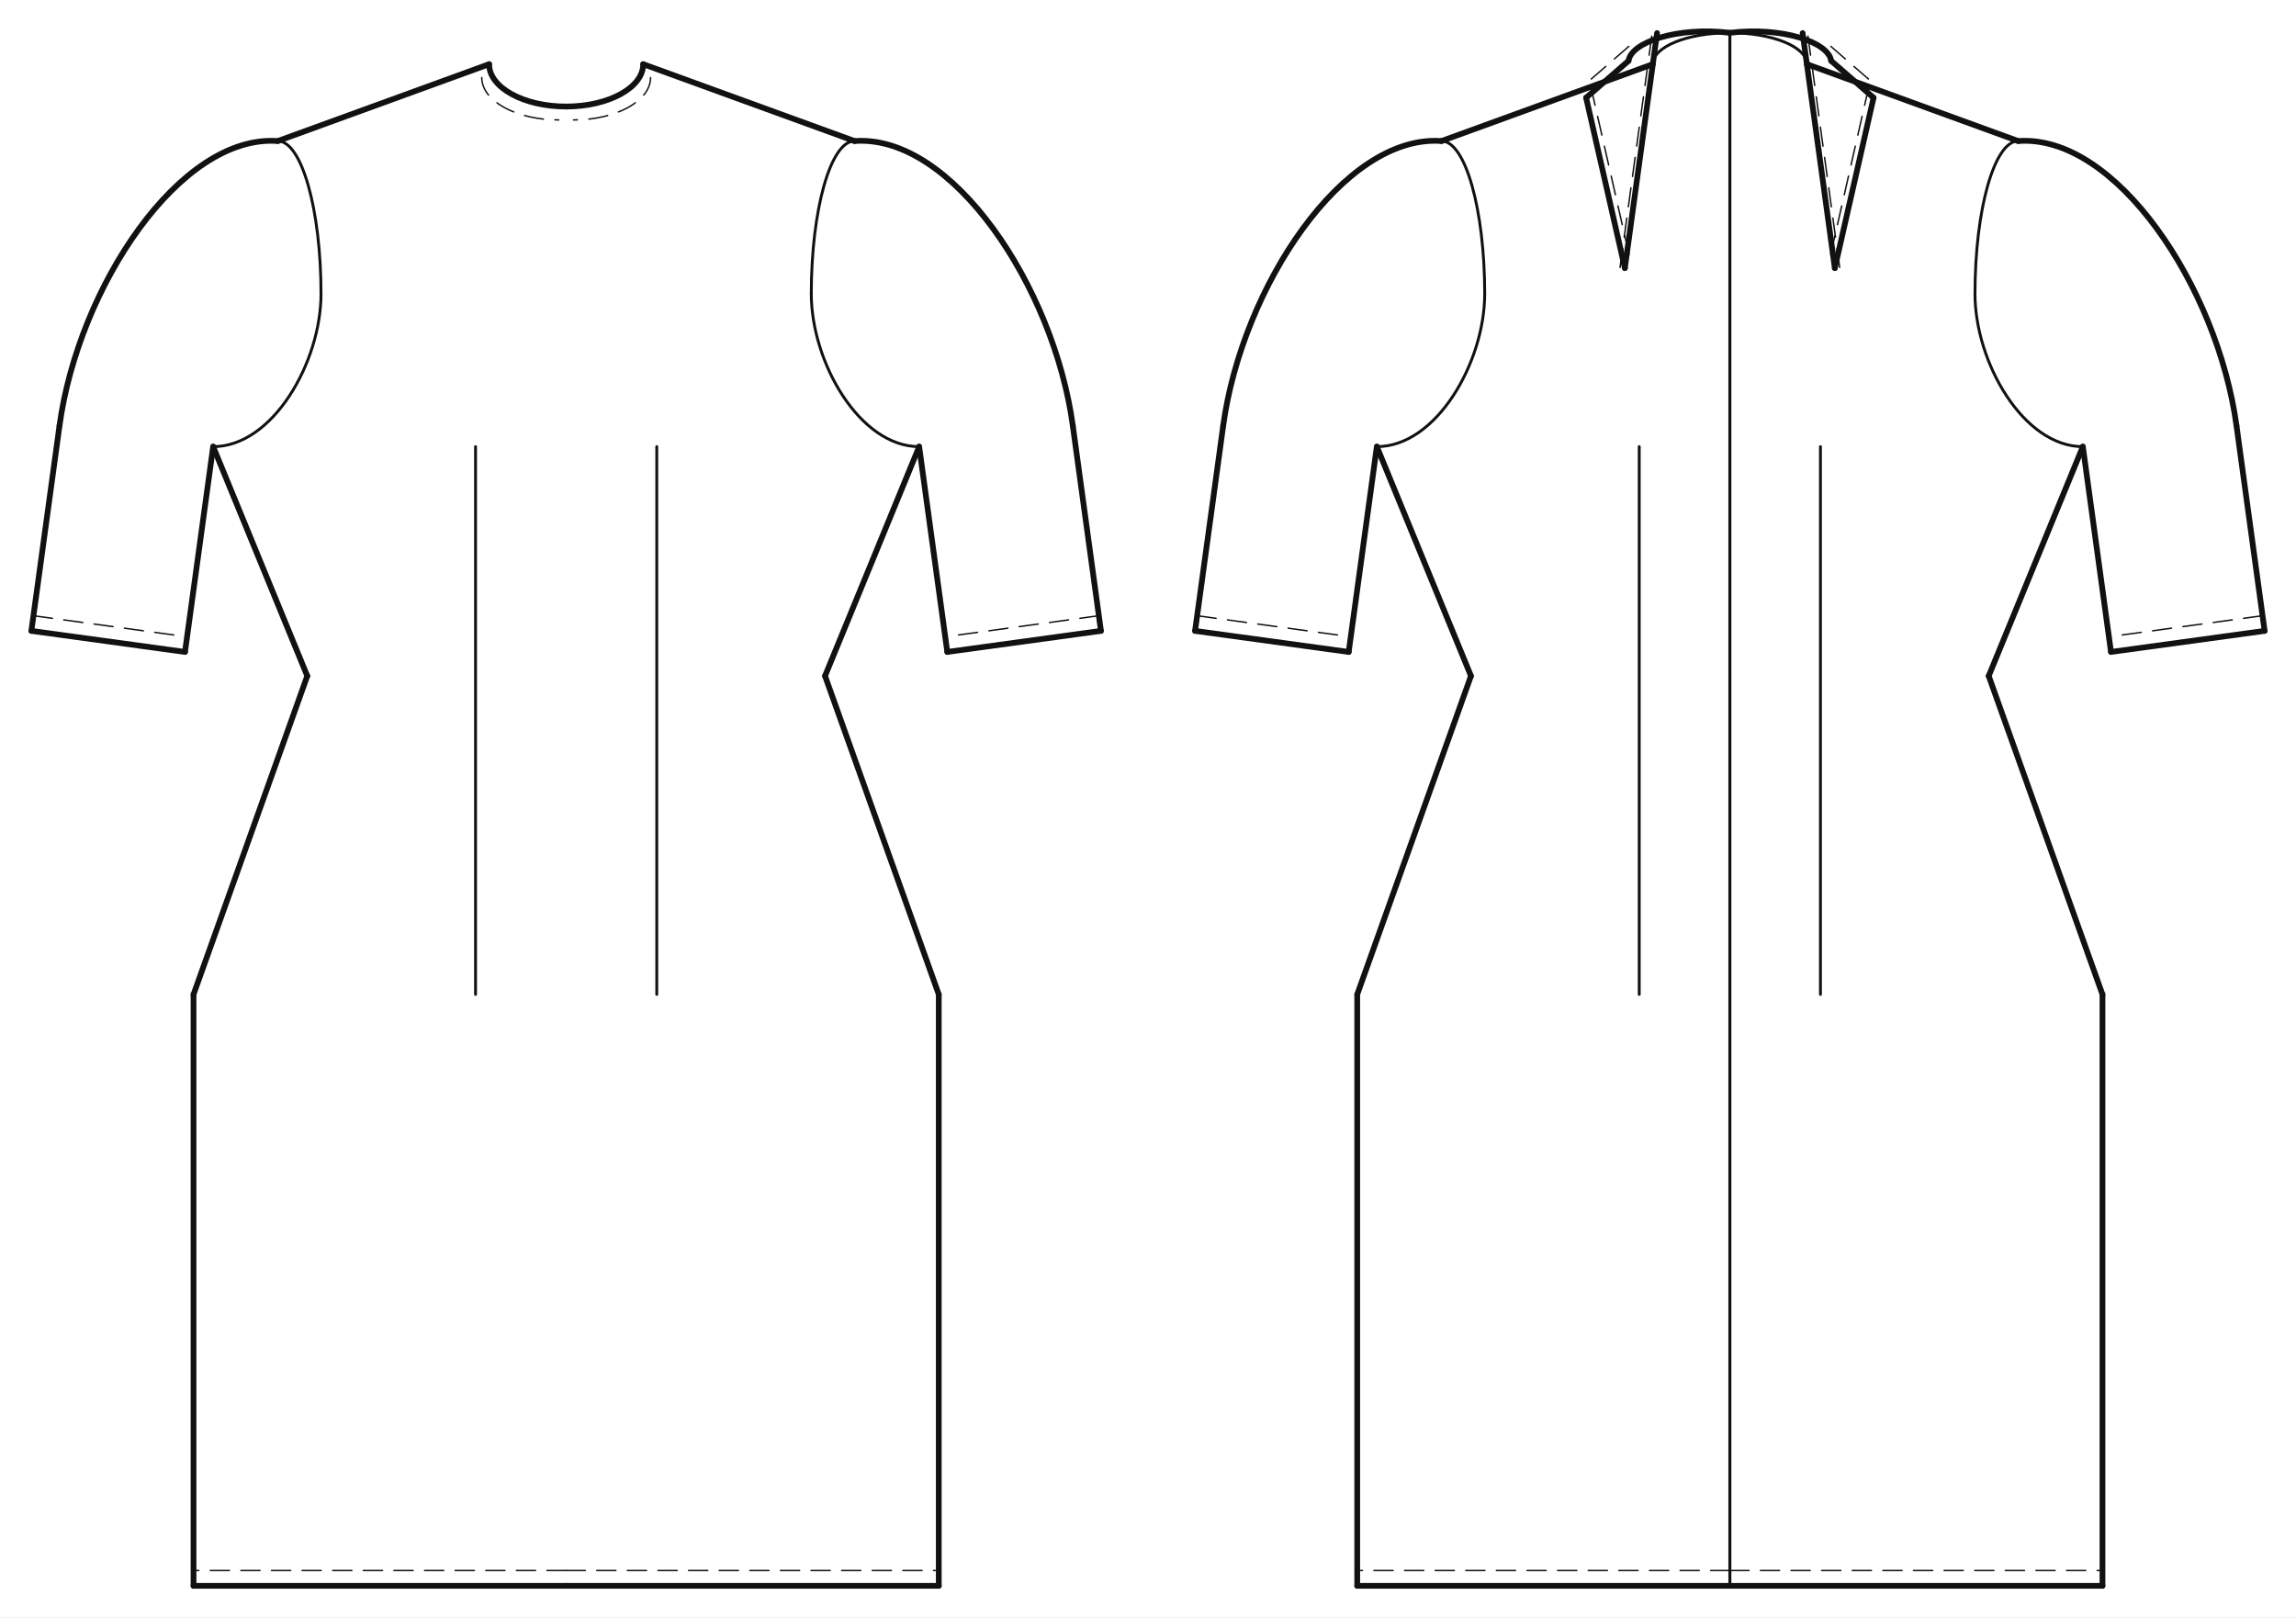
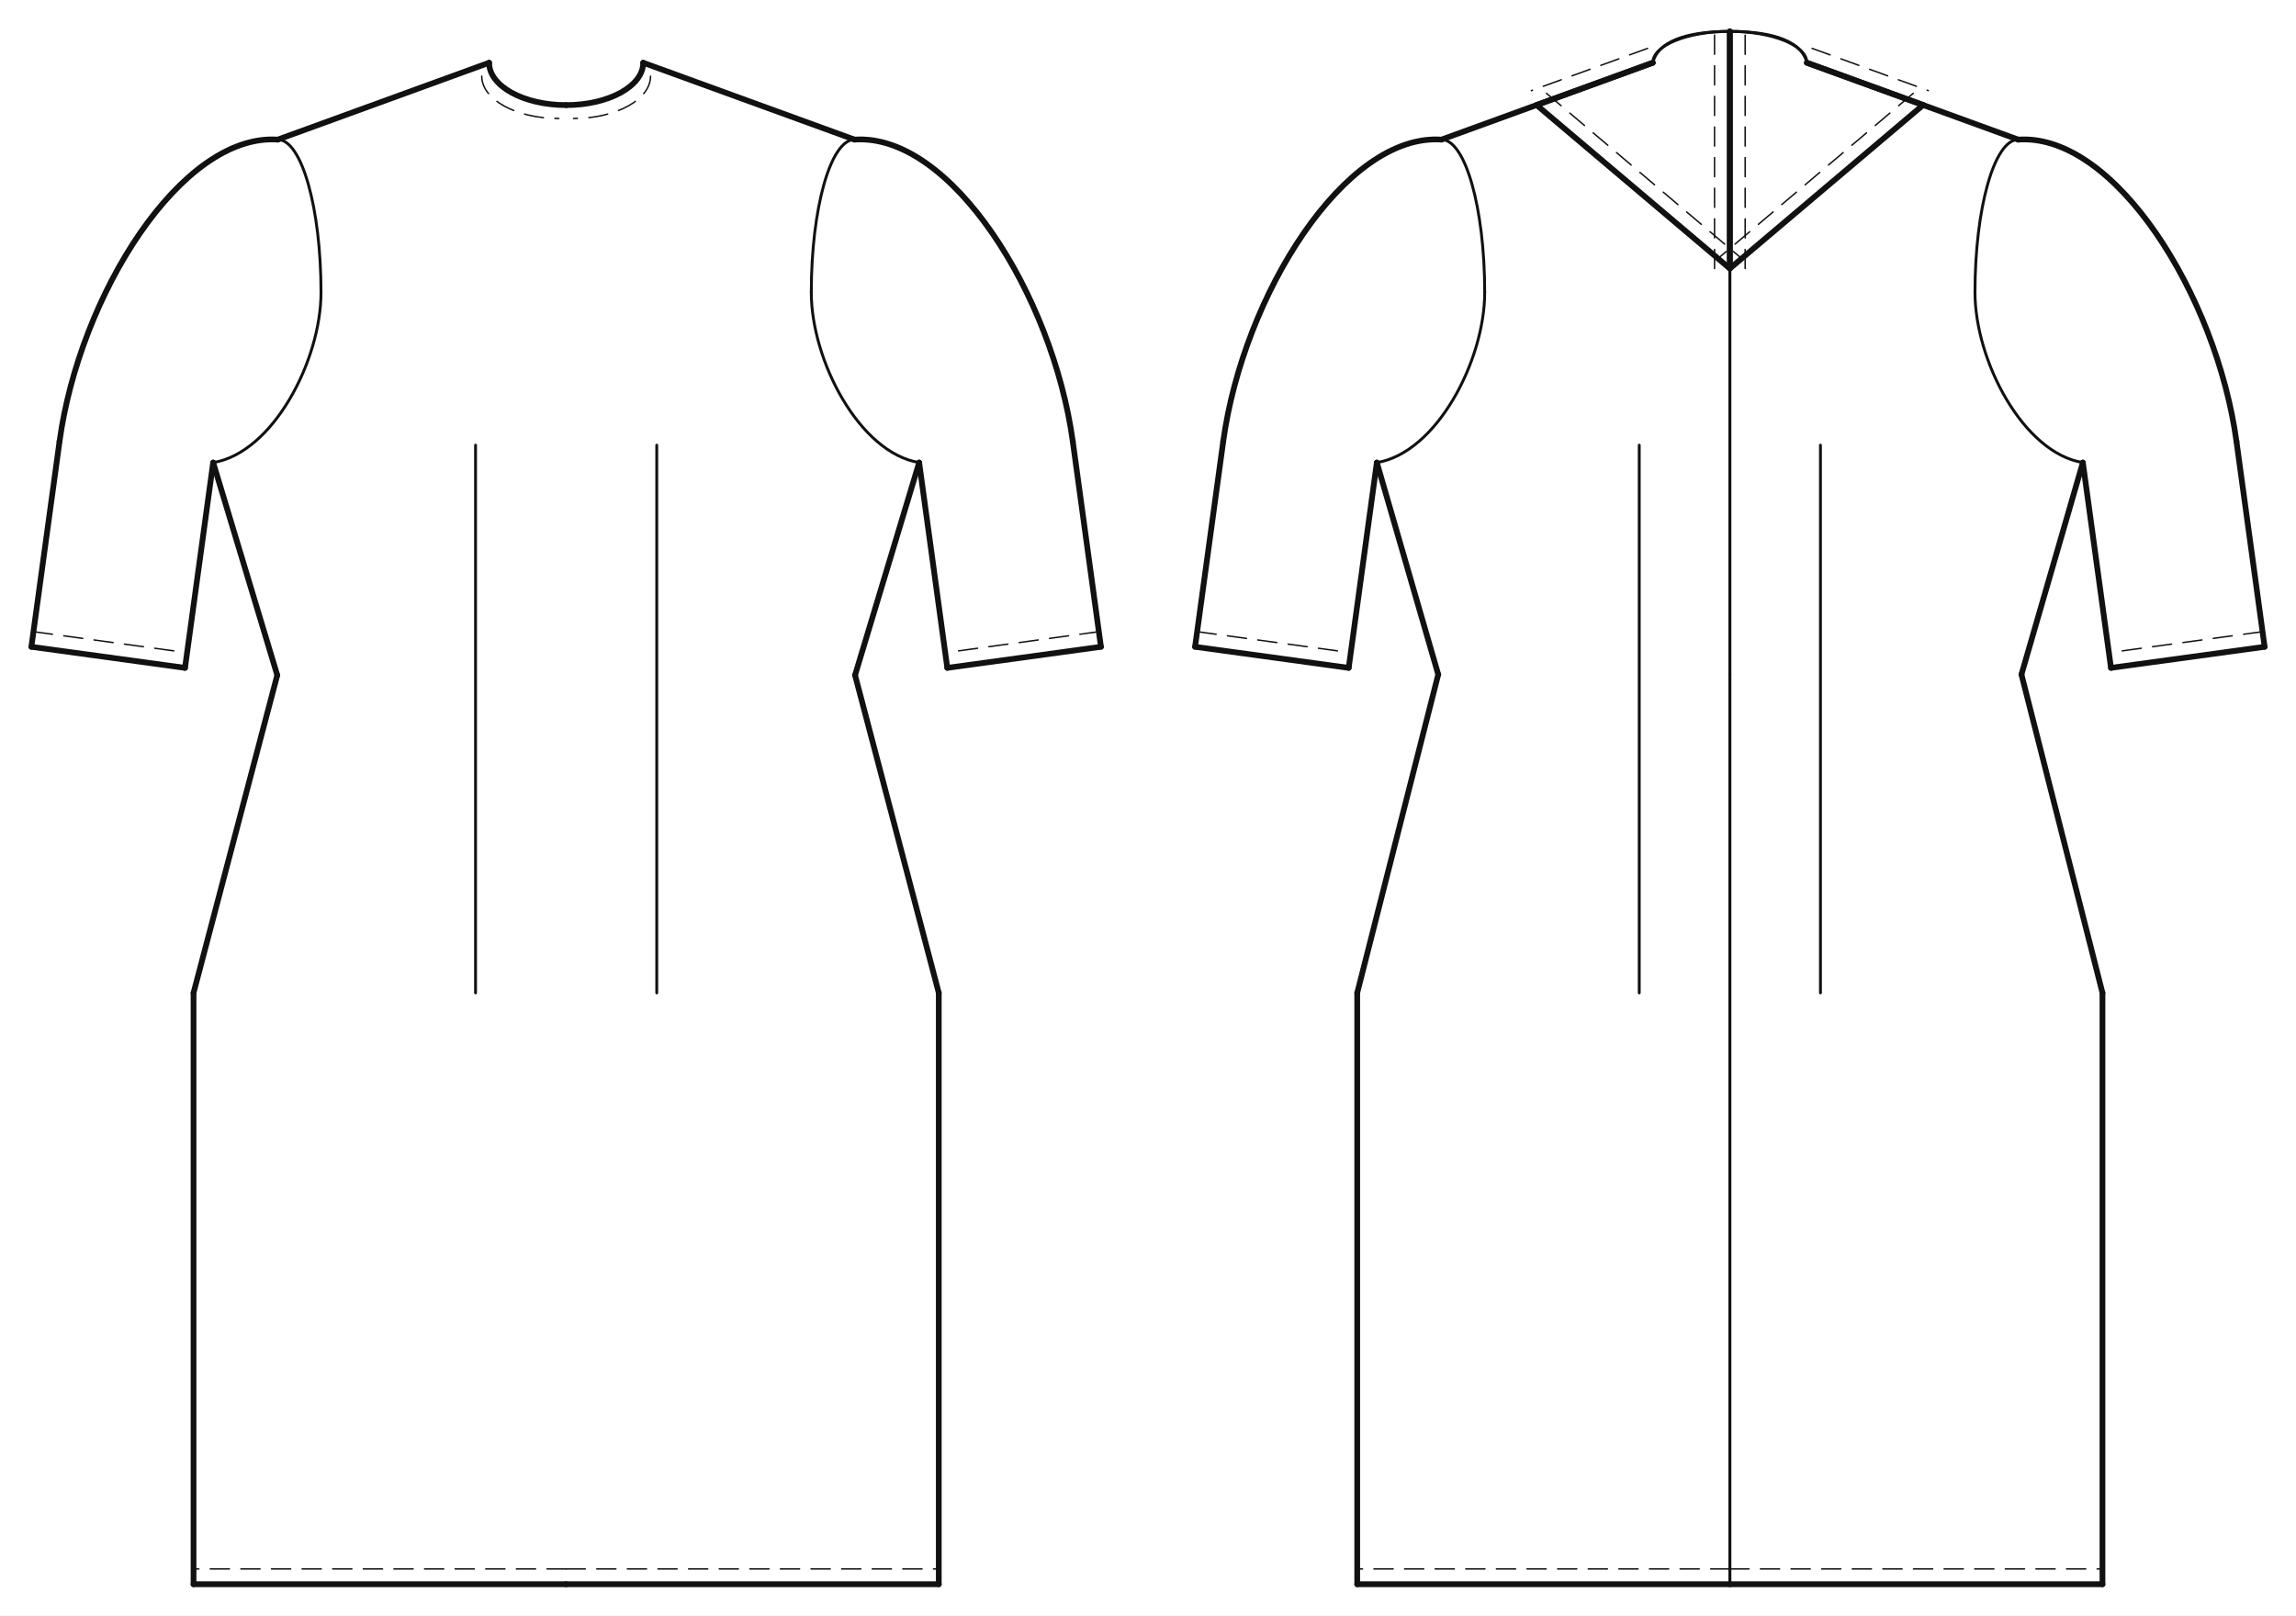
- <svg xmlns="http://www.w3.org/2000/svg" data-ops="8" viewBox="-20.000 -40.910 1463.422 1030.910" data-scale="1:1" data-unit-mm="1" data-graf="taban-elbise" data-body="croquis36" data-size="croquis36" data-panel="4" data-gorunum="2" data-y-waist="390.000" data-y-bust="254.900" data-y-hip="593.000">
-   <rect x="-20.000" y="-40.910" width="1463.422" height="1030.910" fill="#ffffff" />
+ <svg xmlns="http://www.w3.org/2000/svg" data-ops="8" viewBox="-20.000 -40.000 1463.422 1030.000" data-scale="1:1" data-unit-mm="1" data-graf="taban-elbise" data-body="croquis36" data-size="croquis36" data-panel="4" data-gorunum="2" data-y-waist="390.000" data-y-bust="254.900" data-y-hip="593.000">
+   <rect x="-20.000" y="-40.000" width="1463.422" height="1030.000" fill="#ffffff" />
  <g id="croquis" fill="none" stroke="none">
    <g data-view="front" data-eksen="cf" transform="translate(340.855 0)">
      <path data-rol="siluet" data-view="front" data-kaynak="croquis-landmark" data-manken-bust-y="254.900" data-manken-koltukalti-y="243.800" data-manken-bel-y="390.000" data-manken-kalca-y="593.000" data-omuz-uc="183.800 49.000" data-manken-bel-yarim-mm="170.500" d="M 49.100 0.000 L 183.800 49.000 L 210.000 243.800 L 210.000 254.900 L 181.400 312.900 L 170.500 390.000 L 195.000 490.000 L 225.000 593.000 L -225.000 593.000 L -195.000 490.000 L -170.500 390.000 L -181.400 312.900 L -210.000 254.900 L -210.000 243.800 L -183.800 49.000 L -49.100 0.000 Z" />
    </g>
    <g data-view="back" data-eksen="cb" transform="translate(1082.566 0)">
      <path data-rol="siluet" data-view="back" data-kaynak="croquis-landmark" data-manken-bust-y="254.900" data-manken-koltukalti-y="243.800" data-manken-bel-y="390.000" data-manken-kalca-y="593.000" data-omuz-uc="183.800 49.000" data-manken-bel-yarim-mm="170.500" d="M 49.100 0.000 L 183.800 49.000 L 210.000 243.800 L 210.000 254.900 L 181.400 312.900 L 170.500 390.000 L 195.000 490.000 L 225.000 593.000 L -225.000 593.000 L -195.000 490.000 L -170.500 390.000 L -181.400 312.900 L -210.000 254.900 L -210.000 243.800 L -183.800 49.000 L -49.100 0.000 Z" />
    </g>
  </g>
  <g id="outline" fill="none" stroke="#111111" stroke-width="3.659" stroke-linejoin="round" stroke-linecap="round">
    <g data-view="front" data-eksen="cf" transform="translate(340.855 0)">
-       <path data-panel="on_govde" data-edge="side_front" data-tur="seam" d="M 165.000 390.000 L 225.000 243.800" />
-       <path data-panel="on_govde" data-edge="side_front" data-tur="seam" d="M -165.000 390.000 L -225.000 243.800" />
+       <path data-panel="on_govde" data-edge="side_front" data-tur="seam" d="M 184.136 390.447 L 225.000 254.900" />
+       <path data-panel="on_govde" data-edge="side_front" data-tur="seam" d="M -184.136 390.447 L -225.000 254.900" />
      <path data-panel="on_govde" data-edge="shoulder" data-tur="seam" d="M 183.800 49.000 L 49.100 0.000" />
      <path data-panel="on_govde" data-edge="shoulder" data-tur="seam" d="M -183.800 49.000 L -49.100 0.000" />
      <path data-panel="on_govde" data-edge="neck_front" data-tur="cut" d="M 49.100 0.000 C 49.100 14.912 27.117 27.000 0.000 27.000" />
      <path data-panel="on_govde" data-edge="neck_front" data-tur="cut" d="M -49.100 0.000 C -49.100 14.912 -27.117 27.000 0.000 27.000" />
      <path data-panel="on_govde" data-edge="hem_front" data-tur="cut" d="M 0.000 970.000 L 237.500 970.000" />
      <path data-panel="on_govde" data-edge="hem_front" data-tur="cut" d="M 0.000 970.000 L -237.500 970.000" />
      <path data-panel="on_govde" data-edge="side_front.1" data-tur="seam" d="M 237.500 970.000 L 237.500 593.000" />
      <path data-panel="on_govde" data-edge="side_front.1" data-tur="seam" d="M -237.500 970.000 L -237.500 593.000" />
-       <path data-panel="on_govde" data-edge="side_front.2" data-tur="seam" d="M 237.500 593.000 L 165.000 390.000" />
-       <path data-panel="on_govde" data-edge="side_front.2" data-tur="seam" d="M -237.500 593.000 L -165.000 390.000" />
-       <path data-panel="kol" data-edge="kapak_basi" data-tur="kapak" d="M 183.800 49.000 C 246.026 44.481 310.787 141.843 322.920 230.381" />
-       <path data-panel="kol" data-edge="kapak_basi" data-tur="kapak" d="M -183.800 49.000 C -246.026 44.481 -310.787 141.843 -322.920 230.381" />
-       <path data-panel="kol" data-edge="underarm_front" data-tur="kol" d="M 322.920 230.381 L 340.855 361.258" />
-       <path data-panel="kol" data-edge="underarm_front" data-tur="kol" d="M -322.920 230.381 L -340.855 361.258" />
-       <path data-panel="kol" data-edge="hem" data-tur="kol" d="M 340.855 361.258 L 242.935 374.677" />
-       <path data-panel="kol" data-edge="hem" data-tur="kol" d="M -340.855 361.258 L -242.935 374.677" />
-       <path data-panel="kol" data-edge="underarm_back" data-tur="kol" d="M 242.935 374.677 L 225.000 243.800" />
-       <path data-panel="kol" data-edge="underarm_back" data-tur="kol" d="M -242.935 374.677 L -225.000 243.800" />
+       <path data-panel="on_govde" data-edge="side_front.2" data-tur="seam" d="M 237.500 593.000 L 184.136 390.447" />
+       <path data-panel="on_govde" data-edge="side_front.2" data-tur="seam" d="M -237.500 593.000 L -184.136 390.447" />
+       <path data-panel="kol" data-edge="kapak_basi" data-tur="kapak" d="M 183.800 49.000 C 245.234 44.812 310.115 148.040 322.920 241.481" />
+       <path data-panel="kol" data-edge="kapak_basi" data-tur="kapak" d="M -183.800 49.000 C -245.234 44.812 -310.115 148.040 -322.920 241.481" />
+       <path data-panel="kol" data-edge="underarm_front" data-tur="kol" d="M 322.920 241.481 L 340.855 372.358" />
+       <path data-panel="kol" data-edge="underarm_front" data-tur="kol" d="M -322.920 241.481 L -340.855 372.358" />
+       <path data-panel="kol" data-edge="hem" data-tur="kol" d="M 340.855 372.358 L 242.935 385.777" />
+       <path data-panel="kol" data-edge="hem" data-tur="kol" d="M -340.855 372.358 L -242.935 385.777" />
+       <path data-panel="kol" data-edge="underarm_back" data-tur="kol" d="M 242.935 385.777 L 225.000 254.900" />
+       <path data-panel="kol" data-edge="underarm_back" data-tur="kol" d="M -242.935 385.777 L -225.000 254.900" />
    </g>
    <g data-view="back" data-eksen="cb" transform="translate(1082.566 0)">
-       <path data-panel="arka_govde" data-edge="side_back" data-tur="seam" d="M 165.000 390.000 L 225.000 243.800" />
-       <path data-panel="arka_govde" data-edge="side_back" data-tur="seam" d="M -165.000 390.000 L -225.000 243.800" />
+       <path data-panel="arka_govde" data-edge="side_back" data-tur="seam" d="M 185.864 390.000 L 225.000 254.900" />
+       <path data-panel="arka_govde" data-edge="side_back" data-tur="seam" d="M -185.864 390.000 L -225.000 254.900" />
      <path data-panel="arka_govde" data-edge="shoulder" data-tur="seam" d="M 183.800 49.000 L 49.100 0.000" />
      <path data-panel="arka_govde" data-edge="shoulder" data-tur="seam" d="M -183.800 49.000 L -49.100 0.000" />
      <path data-panel="arka_govde" data-edge="hem_back" data-tur="cut" d="M 0.000 970.000 L 237.500 970.000" />
      <path data-panel="arka_govde" data-edge="hem_back" data-tur="cut" d="M 0.000 970.000 L -237.500 970.000" />
      <path data-panel="arka_govde" data-edge="side_back.1" data-tur="seam" d="M 237.500 970.000 L 237.500 593.000" />
      <path data-panel="arka_govde" data-edge="side_back.1" data-tur="seam" d="M -237.500 970.000 L -237.500 593.000" />
-       <path data-panel="arka_govde" data-edge="side_back.2" data-tur="seam" d="M 237.500 593.000 L 165.000 390.000" />
-       <path data-panel="arka_govde" data-edge="side_back.2" data-tur="seam" d="M -237.500 593.000 L -165.000 390.000" />
-       <path data-panel="kol" data-edge="kapak_basi" data-tur="kapak" d="M 183.800 49.000 C 246.026 44.481 310.787 141.843 322.920 230.381" />
-       <path data-panel="kol" data-edge="kapak_basi" data-tur="kapak" d="M -183.800 49.000 C -246.026 44.481 -310.787 141.843 -322.920 230.381" />
-       <path data-panel="kol" data-edge="underarm_front" data-tur="kol" d="M 322.920 230.381 L 340.855 361.258" />
-       <path data-panel="kol" data-edge="underarm_front" data-tur="kol" d="M -322.920 230.381 L -340.855 361.258" />
-       <path data-panel="kol" data-edge="hem" data-tur="kol" d="M 340.855 361.258 L 242.935 374.677" />
-       <path data-panel="kol" data-edge="hem" data-tur="kol" d="M -340.855 361.258 L -242.935 374.677" />
-       <path data-panel="kol" data-edge="underarm_back" data-tur="kol" d="M 242.935 374.677 L 225.000 243.800" />
-       <path data-panel="kol" data-edge="underarm_back" data-tur="kol" d="M -242.935 374.677 L -225.000 243.800" />
-       <path data-panel="boyun_bandi_arka" data-edge="kapak_basi" data-tur="kapak" d="M 0.000 -20.000 C 33.616 -24.072 62.966 -13.928 64.584 -2.122" />
-       <path data-panel="boyun_bandi_arka" data-edge="kapak_basi" data-tur="kapak" d="M 0.000 -20.000 C -33.616 -24.072 -62.966 -13.928 -64.584 -2.122" />
-       <path data-panel="boyun_bandi_arka" data-edge="omuz_ustu" data-tur="kol" d="M 64.584 -2.122 L 91.607 21.377" />
-       <path data-panel="boyun_bandi_arka" data-edge="omuz_ustu" data-tur="kol" d="M -64.584 -2.122 L -91.607 21.377" />
-       <path data-panel="boyun_bandi_arka" data-edge="dis" data-tur="kol" d="M 91.607 21.377 L 66.913 129.980" />
-       <path data-panel="boyun_bandi_arka" data-edge="dis" data-tur="kol" d="M -91.607 21.377 L -66.913 129.980" />
-       <path data-panel="boyun_bandi_arka" data-edge="cb" data-tur="kol" d="M 66.913 129.980 L 46.385 -19.815" />
-       <path data-panel="boyun_bandi_arka" data-edge="cb" data-tur="kol" d="M -66.913 129.980 L -46.385 -19.815" />
+       <path data-panel="arka_govde" data-edge="side_back.2" data-tur="seam" d="M 237.500 593.000 L 185.864 390.000" />
+       <path data-panel="arka_govde" data-edge="side_back.2" data-tur="seam" d="M -237.500 593.000 L -185.864 390.000" />
+       <path data-panel="kol" data-edge="kapak_basi" data-tur="kapak" d="M 183.800 49.000 C 245.234 44.812 310.115 148.040 322.920 241.481" />
+       <path data-panel="kol" data-edge="kapak_basi" data-tur="kapak" d="M -183.800 49.000 C -245.234 44.812 -310.115 148.040 -322.920 241.481" />
+       <path data-panel="kol" data-edge="underarm_front" data-tur="kol" d="M 322.920 241.481 L 340.855 372.358" />
+       <path data-panel="kol" data-edge="underarm_front" data-tur="kol" d="M -322.920 241.481 L -340.855 372.358" />
+       <path data-panel="kol" data-edge="hem" data-tur="kol" d="M 340.855 372.358 L 242.935 385.777" />
+       <path data-panel="kol" data-edge="hem" data-tur="kol" d="M -340.855 372.358 L -242.935 385.777" />
+       <path data-panel="kol" data-edge="underarm_back" data-tur="kol" d="M 242.935 385.777 L 225.000 254.900" />
+       <path data-panel="kol" data-edge="underarm_back" data-tur="kol" d="M -242.935 385.777 L -225.000 254.900" />
+       <path data-panel="boyun_bandi_arka" data-edge="omuz_ustu" data-tur="cut" d="M 49.100 0.000 L 123.185 26.950" />
+       <path data-panel="boyun_bandi_arka" data-edge="omuz_ustu" data-tur="cut" d="M -49.100 0.000 L -123.185 26.950" />
+       <path data-panel="boyun_bandi_arka" data-edge="dis" data-tur="cut" d="M 123.185 26.950 L 0.000 131.195" />
+       <path data-panel="boyun_bandi_arka" data-edge="dis" data-tur="cut" d="M -123.185 26.950 L 0.000 131.195" />
+       <path data-panel="boyun_bandi_arka" data-edge="cb" data-tur="cut" d="M 0.000 131.195 L 0.000 -20.000" />
+       <path data-panel="boyun_bandi_arka" data-edge="cb" data-tur="cut" d="M 0.000 131.195 L 0.000 -20.000" />
    </g>
  </g>
  <g id="seams" fill="none" stroke="#111111" stroke-width="1.829" stroke-linejoin="round" stroke-linecap="round">
    <g data-view="front" data-eksen="cf" transform="translate(340.855 0)">
-       <path data-panel="on_govde" data-edge="armhole_front.1" data-tur="seam" d="M 225.000 243.800 C 187.030 243.800 156.250 190.007 156.250 146.400" />
-       <path data-panel="on_govde" data-edge="armhole_front.1" data-tur="seam" d="M -225.000 243.800 C -187.030 243.800 -156.250 190.007 -156.250 146.400" />
+       <path data-panel="on_govde" data-edge="armhole_front.1" data-tur="seam" d="M 225.000 254.900 C 187.030 248.770 156.250 190.007 156.250 146.400" />
+       <path data-panel="on_govde" data-edge="armhole_front.1" data-tur="seam" d="M -225.000 254.900 C -187.030 248.770 -156.250 190.007 -156.250 146.400" />
      <path data-panel="on_govde" data-edge="armhole_front.2" data-tur="seam" d="M 156.250 146.400 C 156.250 92.607 168.585 49.000 183.800 49.000" />
      <path data-panel="on_govde" data-edge="armhole_front.2" data-tur="seam" d="M -156.250 146.400 C -156.250 92.607 -168.585 49.000 -183.800 49.000" />
    </g>
    <g data-view="back" data-eksen="cb" transform="translate(1082.566 0)">
-       <path data-panel="arka_govde" data-edge="armhole_back.1" data-tur="seam" d="M 225.000 243.800 C 187.030 243.800 156.250 190.007 156.250 146.400" />
-       <path data-panel="arka_govde" data-edge="armhole_back.1" data-tur="seam" d="M -225.000 243.800 C -187.030 243.800 -156.250 190.007 -156.250 146.400" />
+       <path data-panel="arka_govde" data-edge="armhole_back.1" data-tur="seam" d="M 225.000 254.900 C 187.030 248.770 156.250 190.007 156.250 146.400" />
+       <path data-panel="arka_govde" data-edge="armhole_back.1" data-tur="seam" d="M -225.000 254.900 C -187.030 248.770 -156.250 190.007 -156.250 146.400" />
      <path data-panel="arka_govde" data-edge="armhole_back.2" data-tur="seam" d="M 156.250 146.400 C 156.250 92.607 168.585 49.000 183.800 49.000" />
      <path data-panel="arka_govde" data-edge="armhole_back.2" data-tur="seam" d="M -156.250 146.400 C -156.250 92.607 -168.585 49.000 -183.800 49.000" />
      <path data-panel="arka_govde" data-edge="neck_back" data-tur="seam" d="M 49.100 0.000 C 49.100 -11.046 27.117 -20.000 0.000 -20.000" />
      <path data-panel="arka_govde" data-edge="neck_back" data-tur="seam" d="M -49.100 0.000 C -49.100 -11.046 -27.117 -20.000 0.000 -20.000" />
      <path data-panel="arka_govde" data-edge="cb.1" data-tur="seam" d="M 0.000 -20.000 L 0.000 390.000" />
      <path data-panel="arka_govde" data-edge="cb.1" data-tur="seam" d="M 0.000 -20.000 L 0.000 390.000" />
      <path data-panel="arka_govde" data-edge="cb.2" data-tur="seam" d="M 0.000 390.000 L 0.000 970.000" />
      <path data-panel="arka_govde" data-edge="cb.2" data-tur="seam" d="M 0.000 390.000 L 0.000 970.000" />
+       <path data-panel="boyun_bandi_arka" data-edge="ic" data-tur="seam" d="M 0.000 -20.000 C 20.594 -20.000 45.144 -16.370 49.100 0.000" />
+       <path data-panel="boyun_bandi_arka" data-edge="ic" data-tur="seam" d="M 0.000 -20.000 C -20.594 -20.000 -45.144 -16.370 -49.100 0.000" />
    </g>
  </g>
  <g id="topstitch" fill="none" stroke="#111111" stroke-width="0.915" stroke-linejoin="round" stroke-linecap="round" stroke-dasharray="12.195 7.317">
    <g data-view="front" data-eksen="cf" transform="translate(340.855 0)">
      <path data-panel="on_govde" data-edge="neck_front" data-tur="ustdikis" d="M 53.801 8.549 C 53.801 23.461 31.818 35.549 4.701 35.549" />
      <path data-panel="on_govde" data-edge="neck_front" data-tur="ustdikis" d="M -53.801 8.549 C -53.801 23.461 -31.818 35.549 -4.701 35.549" />
      <path data-panel="on_govde" data-edge="hem_front" data-tur="ustdikis" d="M 0.000 960.244 L 237.500 960.244" />
      <path data-panel="on_govde" data-edge="hem_front" data-tur="ustdikis" d="M 0.000 960.244 L -237.500 960.244" />
-       <path data-panel="kol" data-edge="hem" data-tur="ustdikis" d="M 339.531 351.592 L 241.611 365.011" />
-       <path data-panel="kol" data-edge="hem" data-tur="ustdikis" d="M -339.531 351.592 L -241.611 365.011" />
+       <path data-panel="kol" data-edge="hem" data-tur="ustdikis" d="M 339.531 362.692 L 241.611 376.111" />
+       <path data-panel="kol" data-edge="hem" data-tur="ustdikis" d="M -339.531 362.692 L -241.611 376.111" />
    </g>
    <g data-view="back" data-eksen="cb" transform="translate(1082.566 0)">
      <path data-panel="arka_govde" data-edge="hem_back" data-tur="ustdikis" d="M 0.000 960.244 L 237.500 960.244" />
      <path data-panel="arka_govde" data-edge="hem_back" data-tur="ustdikis" d="M 0.000 960.244 L -237.500 960.244" />
-       <path data-panel="kol" data-edge="hem" data-tur="ustdikis" d="M 339.531 351.592 L 241.611 365.011" />
-       <path data-panel="kol" data-edge="hem" data-tur="ustdikis" d="M -339.531 351.592 L -241.611 365.011" />
-       <path data-panel="boyun_bandi_arka" data-edge="omuz_ustu" data-tur="ustdikis" d="M 64.391 -11.350 L 91.414 12.149" />
-       <path data-panel="boyun_bandi_arka" data-edge="omuz_ustu" data-tur="ustdikis" d="M -64.391 -11.350 L -91.414 12.149" />
-       <path data-panel="boyun_bandi_arka" data-edge="dis" data-tur="ustdikis" d="M 88.608 14.271 L 63.914 122.874" />
-       <path data-panel="boyun_bandi_arka" data-edge="dis" data-tur="ustdikis" d="M -88.608 14.271 L -63.914 122.874" />
-       <path data-panel="boyun_bandi_arka" data-edge="cb" data-tur="ustdikis" d="M 69.989 129.559 L 49.461 -20.236" />
-       <path data-panel="boyun_bandi_arka" data-edge="cb" data-tur="ustdikis" d="M -69.989 129.559 L -49.461 -20.236" />
+       <path data-panel="kol" data-edge="hem" data-tur="ustdikis" d="M 339.531 362.692 L 241.611 376.111" />
+       <path data-panel="kol" data-edge="hem" data-tur="ustdikis" d="M -339.531 362.692 L -241.611 376.111" />
+       <path data-panel="boyun_bandi_arka" data-edge="omuz_ustu" data-tur="ustdikis" d="M 52.435 -9.168 L 126.520 17.782" />
+       <path data-panel="boyun_bandi_arka" data-edge="omuz_ustu" data-tur="ustdikis" d="M -52.435 -9.168 L -126.520 17.782" />
+       <path data-panel="boyun_bandi_arka" data-edge="dis" data-tur="ustdikis" d="M 116.883 19.503 L -6.302 123.748" />
+       <path data-panel="boyun_bandi_arka" data-edge="dis" data-tur="ustdikis" d="M -116.883 19.503 L 6.302 123.748" />
+       <path data-panel="boyun_bandi_arka" data-edge="cb" data-tur="ustdikis" d="M 9.756 131.195 L 9.756 -20.000" />
+       <path data-panel="boyun_bandi_arka" data-edge="cb" data-tur="ustdikis" d="M -9.756 131.195 L -9.756 -20.000" />
    </g>
  </g>
  <g id="details" fill="none" stroke="#111111" stroke-width="1.829" stroke-linejoin="round" stroke-linecap="round">
    <g data-view="front" data-eksen="cf" transform="translate(340.855 0)">
      <path data-panel="on_govde" data-edge="ic_pens_1" data-tur="pens" d="M 57.750 243.800 L 57.750 593.000" />
      <path data-panel="on_govde" data-edge="ic_pens_1" data-tur="pens" d="M -57.750 243.800 L -57.750 593.000" />
    </g>
    <g data-view="back" data-eksen="cb" transform="translate(1082.566 0)">
      <path data-panel="arka_govde" data-edge="ic_pens_1" data-tur="pens" d="M 57.750 243.800 L 57.750 593.000" />
      <path data-panel="arka_govde" data-edge="ic_pens_1" data-tur="pens" d="M -57.750 243.800 L -57.750 593.000" />
    </g>
  </g>
</svg>
